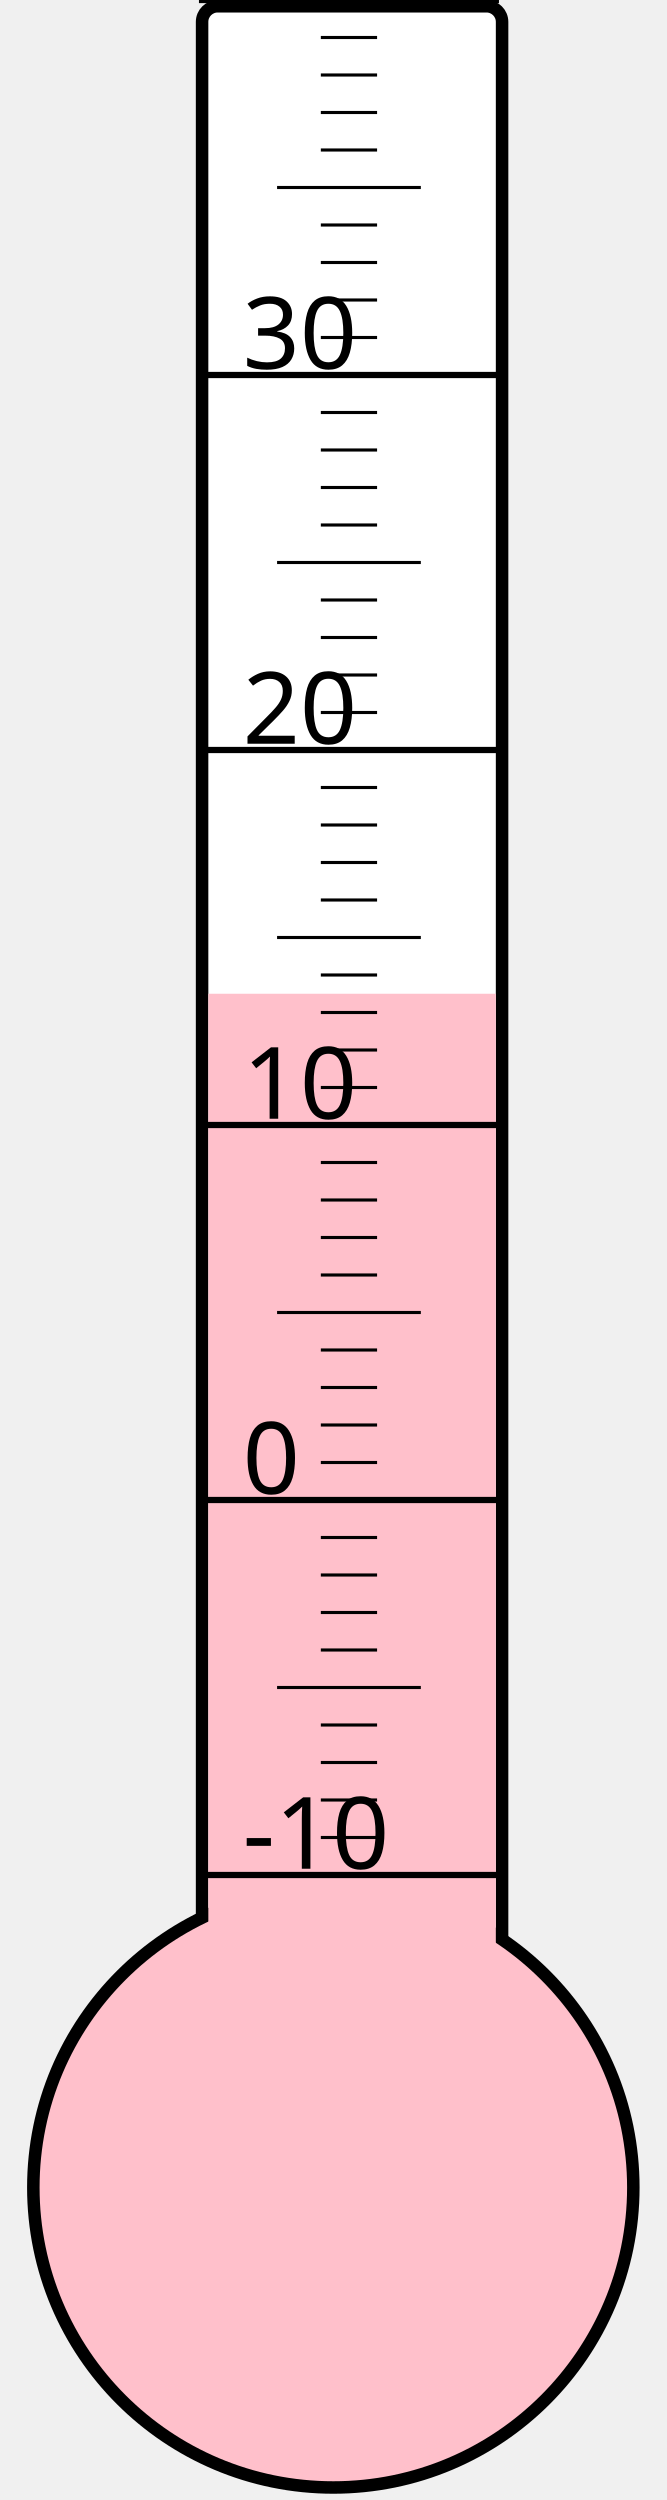
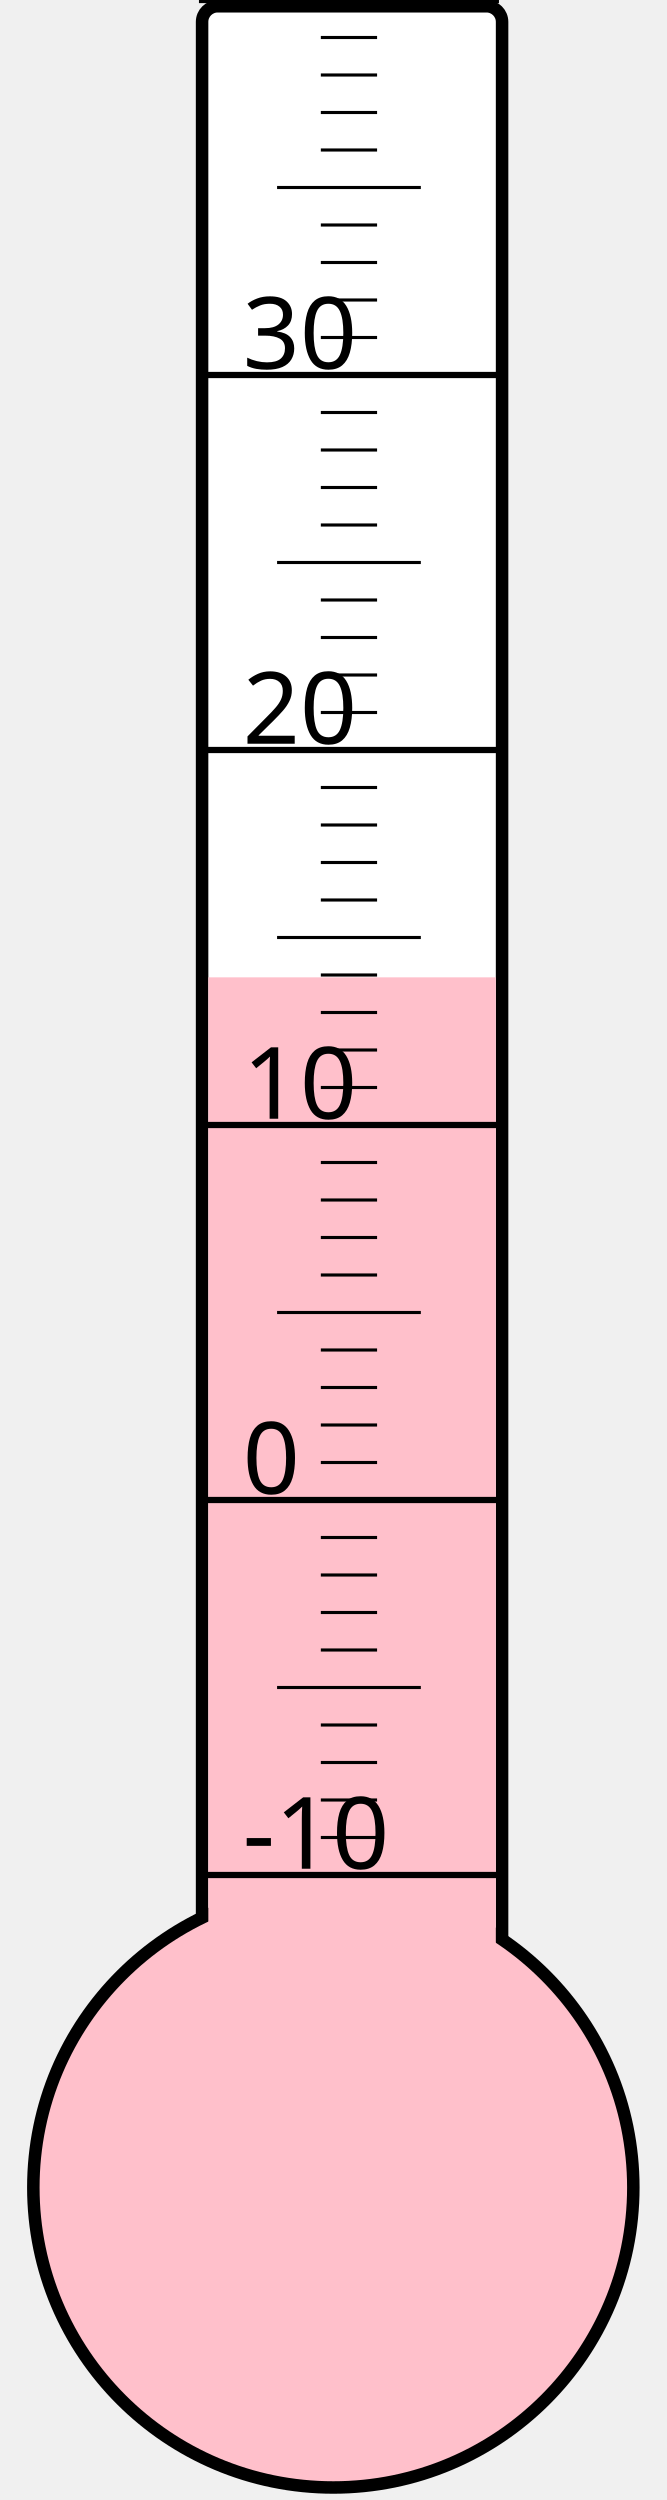
<svg xmlns="http://www.w3.org/2000/svg" width="40px" height="150px" viewBox="0 0 200 800">
  <rect width="200" height="800" x="0" y="0" style="fill: #ffffeb; fill-opacity: 0;" />
  <rect width="96" height="680" x="58" y="2" rx="5" ry="5" style="fill: white; fill-opacity: 1; stroke: black; stroke-width: 4;" />
  <circle cx="100" cy="700" r="96" style="fill: pink; stroke: black; stroke-width: 4;" />
-   <rect width="92" height="382.0" x="60" y="318.0" style="fill: pink; fill-opacity: 1; stroke-width: 0;" />
+   <rect width="92" height="387.25" x="60" y="312.75" style="fill: pink; fill-opacity: 1; stroke-width: 0;" />
  <text x="71" y="598" style="font-family: sans-serif; font-size: 24pt;">-10</text>
  <text x="71" y="478" style="font-family: sans-serif; font-size: 24pt;">0</text>
  <text x="71" y="358" style="font-family: sans-serif; font-size: 24pt;">10</text>
  <text x="71" y="238" style="font-family: sans-serif; font-size: 24pt;">20</text>
  <text x="71" y="118" style="font-family: sans-serif; font-size: 24pt;">30</text>
  <g style="stroke: black;">
    <line x1="57" y1="600" x2="153" y2="600" style="stroke-width: 2;" />
    <line x1="96" y1="588" x2="114" y2="588" style="stroke-width: 1;" />
    <line x1="96" y1="576" x2="114" y2="576" style="stroke-width: 1;" />
    <line x1="96" y1="564" x2="114" y2="564" style="stroke-width: 1;" />
    <line x1="96" y1="552" x2="114" y2="552" style="stroke-width: 1;" />
    <line x1="82" y1="540" x2="128" y2="540" style="stroke-width: 1;" />
    <line x1="96" y1="528" x2="114" y2="528" style="stroke-width: 1;" />
    <line x1="96" y1="516" x2="114" y2="516" style="stroke-width: 1;" />
    <line x1="96" y1="504" x2="114" y2="504" style="stroke-width: 1;" />
    <line x1="96" y1="492" x2="114" y2="492" style="stroke-width: 1;" />
    <line x1="57" y1="480" x2="153" y2="480" style="stroke-width: 2;" />
    <line x1="96" y1="468" x2="114" y2="468" style="stroke-width: 1;" />
    <line x1="96" y1="456" x2="114" y2="456" style="stroke-width: 1;" />
    <line x1="96" y1="444" x2="114" y2="444" style="stroke-width: 1;" />
    <line x1="96" y1="432" x2="114" y2="432" style="stroke-width: 1;" />
    <line x1="82" y1="420" x2="128" y2="420" style="stroke-width: 1;" />
    <line x1="96" y1="408" x2="114" y2="408" style="stroke-width: 1;" />
    <line x1="96" y1="396" x2="114" y2="396" style="stroke-width: 1;" />
    <line x1="96" y1="384" x2="114" y2="384" style="stroke-width: 1;" />
    <line x1="96" y1="372" x2="114" y2="372" style="stroke-width: 1;" />
    <line x1="57" y1="360" x2="153" y2="360" style="stroke-width: 2;" />
    <line x1="96" y1="348" x2="114" y2="348" style="stroke-width: 1;" />
    <line x1="96" y1="336" x2="114" y2="336" style="stroke-width: 1;" />
    <line x1="96" y1="324" x2="114" y2="324" style="stroke-width: 1;" />
    <line x1="96" y1="312" x2="114" y2="312" style="stroke-width: 1;" />
    <line x1="82" y1="300" x2="128" y2="300" style="stroke-width: 1;" />
    <line x1="96" y1="288" x2="114" y2="288" style="stroke-width: 1;" />
    <line x1="96" y1="276" x2="114" y2="276" style="stroke-width: 1;" />
    <line x1="96" y1="264" x2="114" y2="264" style="stroke-width: 1;" />
    <line x1="96" y1="252" x2="114" y2="252" style="stroke-width: 1;" />
    <line x1="57" y1="240" x2="153" y2="240" style="stroke-width: 2;" />
    <line x1="96" y1="228" x2="114" y2="228" style="stroke-width: 1;" />
    <line x1="96" y1="216" x2="114" y2="216" style="stroke-width: 1;" />
    <line x1="96" y1="204" x2="114" y2="204" style="stroke-width: 1;" />
    <line x1="96" y1="192" x2="114" y2="192" style="stroke-width: 1;" />
    <line x1="82" y1="180" x2="128" y2="180" style="stroke-width: 1;" />
    <line x1="96" y1="168" x2="114" y2="168" style="stroke-width: 1;" />
    <line x1="96" y1="156" x2="114" y2="156" style="stroke-width: 1;" />
    <line x1="96" y1="144" x2="114" y2="144" style="stroke-width: 1;" />
    <line x1="96" y1="132" x2="114" y2="132" style="stroke-width: 1;" />
    <line x1="57" y1="120" x2="153" y2="120" style="stroke-width: 2;" />
    <line x1="96" y1="108" x2="114" y2="108" style="stroke-width: 1;" />
    <line x1="96" y1="96" x2="114" y2="96" style="stroke-width: 1;" />
    <line x1="96" y1="84" x2="114" y2="84" style="stroke-width: 1;" />
    <line x1="96" y1="72" x2="114" y2="72" style="stroke-width: 1;" />
    <line x1="82" y1="60" x2="128" y2="60" style="stroke-width: 1;" />
    <line x1="96" y1="48" x2="114" y2="48" style="stroke-width: 1;" />
    <line x1="96" y1="36" x2="114" y2="36" style="stroke-width: 1;" />
    <line x1="96" y1="24" x2="114" y2="24" style="stroke-width: 1;" />
    <line x1="96" y1="12" x2="114" y2="12" style="stroke-width: 1;" />
    <line x1="57" y1="0" x2="153" y2="0" style="stroke-width: 2;" />
  </g>
</svg>
